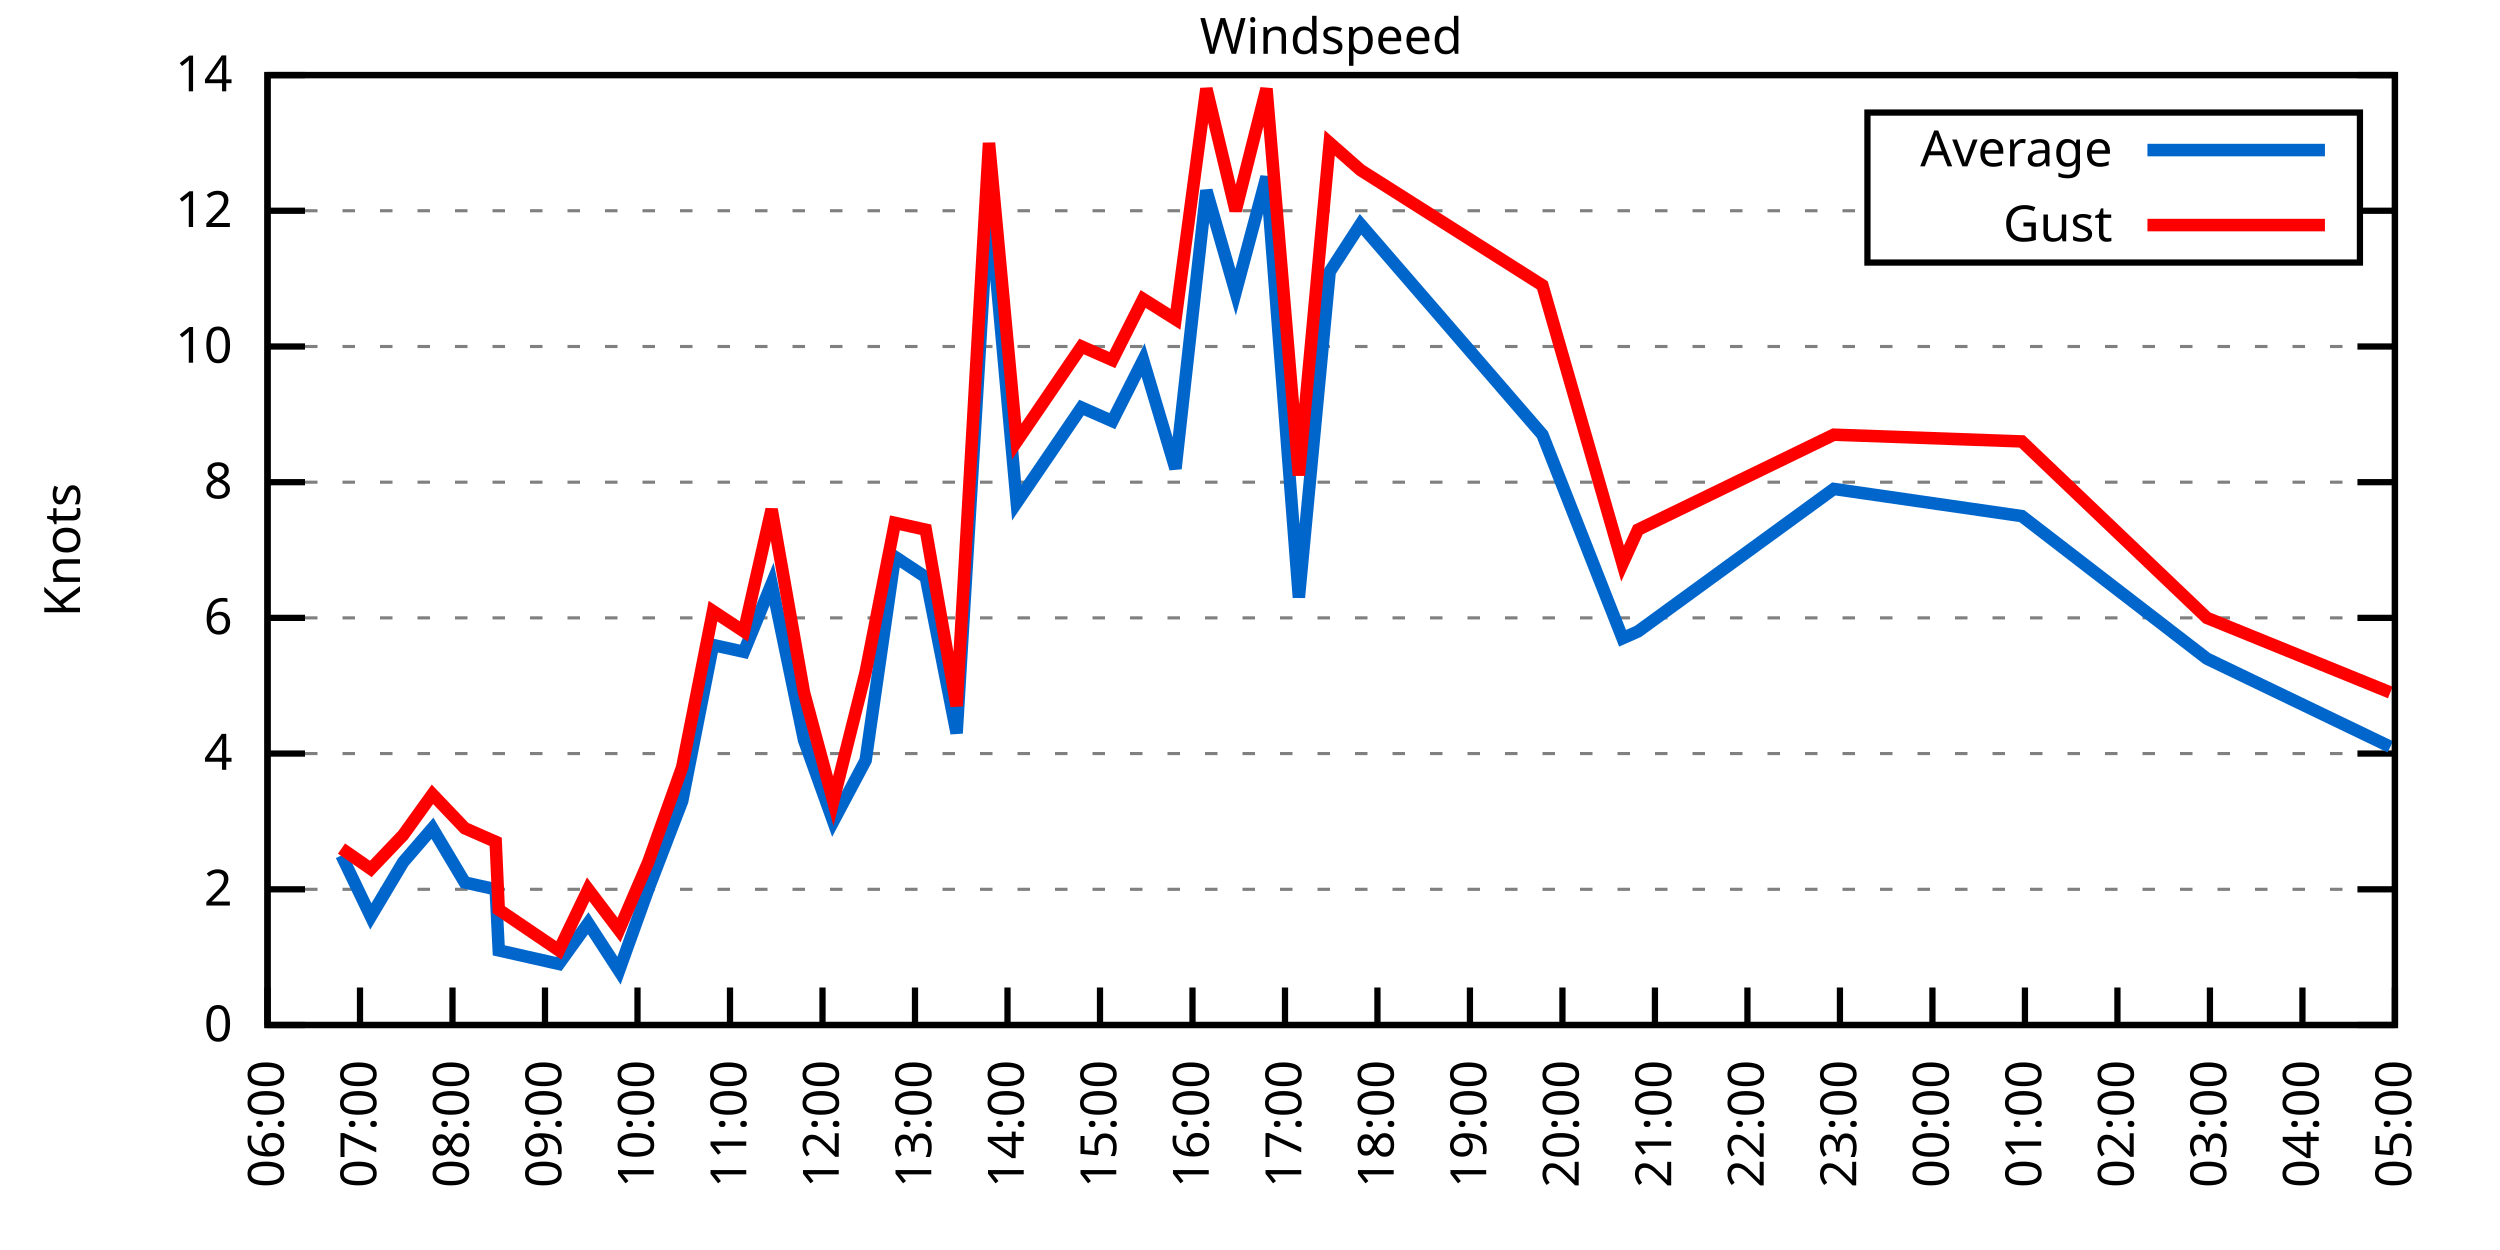
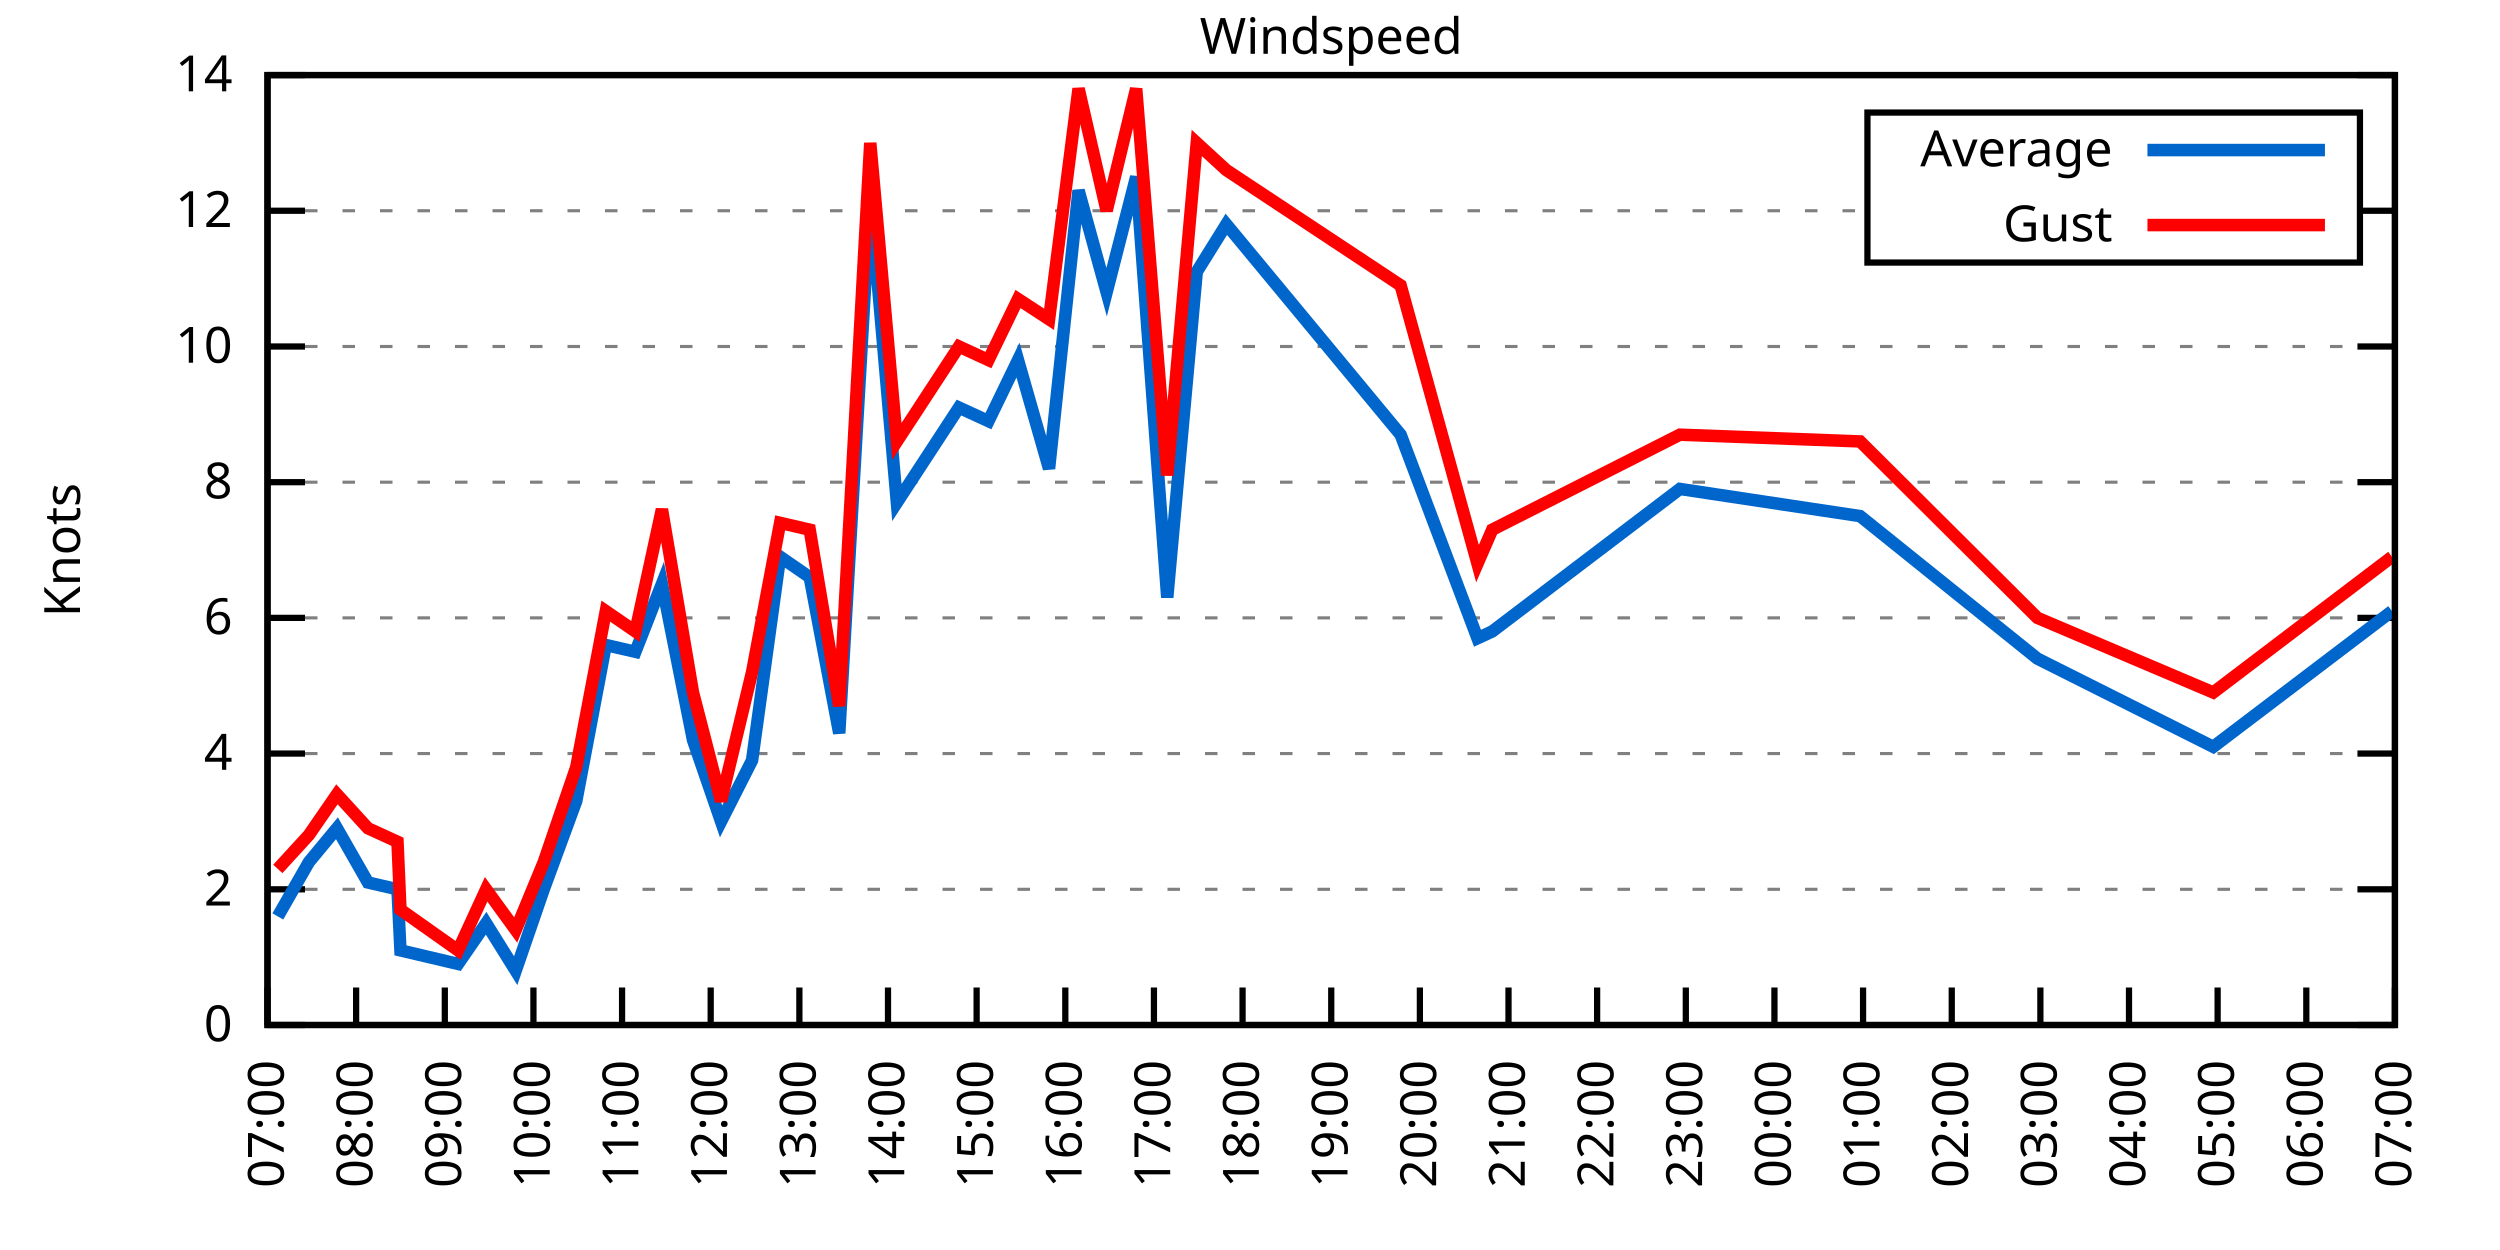
<svg xmlns="http://www.w3.org/2000/svg" xmlns:xlink="http://www.w3.org/1999/xlink" width="400" height="200" viewBox="0 0 400 200">
  <g id="gnuplot_canvas">
    <rect x="0" y="0" width="400" height="200" fill="none" />
    <defs>
      <circle id="gpDot" r="0.5" stroke-width="0.5" stroke="currentColor" />
      <path id="gpPt0" stroke-width="0.333" stroke="currentColor" d="M-1,0 h2 M0,-1 v2" />
      <path id="gpPt1" stroke-width="0.333" stroke="currentColor" d="M-1,-1 L1,1 M1,-1 L-1,1" />
      <path id="gpPt2" stroke-width="0.333" stroke="currentColor" d="M-1,0 L1,0 M0,-1 L0,1 M-1,-1 L1,1 M-1,1 L1,-1" />
      <rect id="gpPt3" stroke-width="0.333" stroke="currentColor" x="-1" y="-1" width="2" height="2" />
      <rect id="gpPt4" stroke-width="0.333" stroke="currentColor" fill="currentColor" x="-1" y="-1" width="2" height="2" />
      <circle id="gpPt5" stroke-width="0.333" stroke="currentColor" cx="0" cy="0" r="1" />
      <use xlink:href="#gpPt5" id="gpPt6" fill="currentColor" stroke="none" />
      <path id="gpPt7" stroke-width="0.333" stroke="currentColor" d="M0,-1.33 L-1.33,0.67 L1.33,0.67 z" />
      <use xlink:href="#gpPt7" id="gpPt8" fill="currentColor" stroke="none" />
      <use xlink:href="#gpPt7" id="gpPt9" stroke="currentColor" transform="rotate(180)" />
      <use xlink:href="#gpPt9" id="gpPt10" fill="currentColor" stroke="none" />
      <use xlink:href="#gpPt3" id="gpPt11" stroke="currentColor" transform="rotate(45)" />
      <use xlink:href="#gpPt11" id="gpPt12" fill="currentColor" stroke="none" />
      <path id="gpPt13" stroke-width="0.333" stroke="currentColor" d="M0,1.330 L1.265,0.411 L0.782,-1.067 L-0.782,-1.076 L-1.265,0.411 z" />
      <use xlink:href="#gpPt13" id="gpPt14" fill="currentColor" stroke="none" />
      <filter id="textbox" filterUnits="objectBoundingBox" x="0" y="0" height="1" width="1">
        <feFlood flood-color="white" flood-opacity="1" result="bgnd" />
        <feComposite in="SourceGraphic" in2="bgnd" operator="atop" />
      </filter>
      <filter id="greybox" filterUnits="objectBoundingBox" x="0" y="0" height="1" width="1">
        <feFlood flood-color="lightgrey" flood-opacity="1" result="grey" />
        <feComposite in="SourceGraphic" in2="grey" operator="atop" />
      </filter>
    </defs>
    <g fill="none" color="white" stroke="currentColor" stroke-width="1.00" stroke-linecap="butt" stroke-linejoin="miter">
</g>
    <g fill="none" color="black" stroke="currentColor" stroke-width="1.00" stroke-linecap="butt" stroke-linejoin="miter">
      <g stroke="none" shape-rendering="crispEdges">
        <polygon fill="rgb(255, 255, 255)" points="42.80,164.00 383.18,164.00 383.18,12.02 42.80,12.02 " />
      </g>
    </g>
    <g fill="none" color="black" stroke="currentColor" stroke-width="1.00" stroke-linecap="butt" stroke-linejoin="miter">
</g>
    <g fill="none" color="black" stroke="black" stroke-width="0.50" stroke-linecap="butt" stroke-linejoin="miter">
</g>
    <g fill="none" color="gray" stroke="currentColor" stroke-width="0.50" stroke-linecap="butt" stroke-linejoin="miter">
      <path stroke="gray" stroke-dasharray="2,4" class="gridline" d="M42.80,164.00 L383.19,164.00  " />
    </g>
    <g fill="none" color="gray" stroke="gray" stroke-width="1.00" stroke-linecap="butt" stroke-linejoin="miter">
</g>
    <g fill="none" color="black" stroke="currentColor" stroke-width="1.00" stroke-linecap="butt" stroke-linejoin="miter">
      <path stroke="black" d="M42.80,164.00 L48.80,164.00 M383.19,164.00 L377.19,164.00  " />
      <g transform="translate(37.20,166.60)" stroke="none" fill="black" font-family="Sans" font-size="8.00" text-anchor="end">
        <text>
          <tspan font-family="Sans"> 0</tspan>
        </text>
      </g>
    </g>
    <g fill="none" color="black" stroke="currentColor" stroke-width="1.00" stroke-linecap="butt" stroke-linejoin="miter">
</g>
    <g fill="none" color="black" stroke="black" stroke-width="0.50" stroke-linecap="butt" stroke-linejoin="miter">
</g>
    <g fill="none" color="gray" stroke="currentColor" stroke-width="0.50" stroke-linecap="butt" stroke-linejoin="miter">
      <path stroke="gray" stroke-dasharray="2,4" class="gridline" d="M42.80,142.29 L383.19,142.29  " />
    </g>
    <g fill="none" color="gray" stroke="gray" stroke-width="1.00" stroke-linecap="butt" stroke-linejoin="miter">
</g>
    <g fill="none" color="black" stroke="currentColor" stroke-width="1.00" stroke-linecap="butt" stroke-linejoin="miter">
      <path stroke="black" d="M42.80,142.29 L48.80,142.29 M383.19,142.29 L377.19,142.29  " />
      <g transform="translate(37.20,144.89)" stroke="none" fill="black" font-family="Sans" font-size="8.00" text-anchor="end">
        <text>
          <tspan font-family="Sans"> 2</tspan>
        </text>
      </g>
    </g>
    <g fill="none" color="black" stroke="currentColor" stroke-width="1.00" stroke-linecap="butt" stroke-linejoin="miter">
</g>
    <g fill="none" color="black" stroke="black" stroke-width="0.50" stroke-linecap="butt" stroke-linejoin="miter">
</g>
    <g fill="none" color="gray" stroke="currentColor" stroke-width="0.50" stroke-linecap="butt" stroke-linejoin="miter">
      <path stroke="gray" stroke-dasharray="2,4" class="gridline" d="M42.80,120.57 L383.19,120.57  " />
    </g>
    <g fill="none" color="gray" stroke="gray" stroke-width="1.00" stroke-linecap="butt" stroke-linejoin="miter">
</g>
    <g fill="none" color="black" stroke="currentColor" stroke-width="1.00" stroke-linecap="butt" stroke-linejoin="miter">
      <path stroke="black" d="M42.80,120.57 L48.80,120.57 M383.19,120.57 L377.19,120.57  " />
      <g transform="translate(37.20,123.17)" stroke="none" fill="black" font-family="Sans" font-size="8.00" text-anchor="end">
        <text>
          <tspan font-family="Sans"> 4</tspan>
        </text>
      </g>
    </g>
    <g fill="none" color="black" stroke="currentColor" stroke-width="1.00" stroke-linecap="butt" stroke-linejoin="miter">
</g>
    <g fill="none" color="black" stroke="black" stroke-width="0.50" stroke-linecap="butt" stroke-linejoin="miter">
</g>
    <g fill="none" color="gray" stroke="currentColor" stroke-width="0.50" stroke-linecap="butt" stroke-linejoin="miter">
      <path stroke="gray" stroke-dasharray="2,4" class="gridline" d="M42.80,98.86 L383.19,98.86  " />
    </g>
    <g fill="none" color="gray" stroke="gray" stroke-width="1.00" stroke-linecap="butt" stroke-linejoin="miter">
</g>
    <g fill="none" color="black" stroke="currentColor" stroke-width="1.00" stroke-linecap="butt" stroke-linejoin="miter">
      <path stroke="black" d="M42.80,98.86 L48.80,98.86 M383.19,98.86 L377.19,98.86  " />
      <g transform="translate(37.20,101.46)" stroke="none" fill="black" font-family="Sans" font-size="8.00" text-anchor="end">
        <text>
          <tspan font-family="Sans"> 6</tspan>
        </text>
      </g>
    </g>
    <g fill="none" color="black" stroke="currentColor" stroke-width="1.00" stroke-linecap="butt" stroke-linejoin="miter">
</g>
    <g fill="none" color="black" stroke="black" stroke-width="0.50" stroke-linecap="butt" stroke-linejoin="miter">
</g>
    <g fill="none" color="gray" stroke="currentColor" stroke-width="0.50" stroke-linecap="butt" stroke-linejoin="miter">
      <path stroke="gray" stroke-dasharray="2,4" class="gridline" d="M42.80,77.15 L383.19,77.15  " />
    </g>
    <g fill="none" color="gray" stroke="gray" stroke-width="1.00" stroke-linecap="butt" stroke-linejoin="miter">
</g>
    <g fill="none" color="black" stroke="currentColor" stroke-width="1.00" stroke-linecap="butt" stroke-linejoin="miter">
      <path stroke="black" d="M42.80,77.15 L48.80,77.15 M383.19,77.15 L377.19,77.15  " />
      <g transform="translate(37.20,79.75)" stroke="none" fill="black" font-family="Sans" font-size="8.00" text-anchor="end">
        <text>
          <tspan font-family="Sans"> 8</tspan>
        </text>
      </g>
    </g>
    <g fill="none" color="black" stroke="currentColor" stroke-width="1.00" stroke-linecap="butt" stroke-linejoin="miter">
</g>
    <g fill="none" color="black" stroke="black" stroke-width="0.50" stroke-linecap="butt" stroke-linejoin="miter">
</g>
    <g fill="none" color="gray" stroke="currentColor" stroke-width="0.50" stroke-linecap="butt" stroke-linejoin="miter">
      <path stroke="gray" stroke-dasharray="2,4" class="gridline" d="M42.80,55.44 L383.19,55.44  " />
    </g>
    <g fill="none" color="gray" stroke="gray" stroke-width="1.00" stroke-linecap="butt" stroke-linejoin="miter">
</g>
    <g fill="none" color="black" stroke="currentColor" stroke-width="1.00" stroke-linecap="butt" stroke-linejoin="miter">
      <path stroke="black" d="M42.80,55.44 L48.80,55.44 M383.19,55.44 L377.19,55.44  " />
      <g transform="translate(37.20,58.04)" stroke="none" fill="black" font-family="Sans" font-size="8.00" text-anchor="end">
        <text>
          <tspan font-family="Sans"> 10</tspan>
        </text>
      </g>
    </g>
    <g fill="none" color="black" stroke="currentColor" stroke-width="1.00" stroke-linecap="butt" stroke-linejoin="miter">
</g>
    <g fill="none" color="black" stroke="black" stroke-width="0.50" stroke-linecap="butt" stroke-linejoin="miter">
</g>
    <g fill="none" color="gray" stroke="currentColor" stroke-width="0.50" stroke-linecap="butt" stroke-linejoin="miter">
      <path stroke="gray" stroke-dasharray="2,4" class="gridline" d="M42.80,33.72 L298.79,33.72 M377.59,33.72 L383.19,33.72  " />
    </g>
    <g fill="none" color="gray" stroke="gray" stroke-width="1.00" stroke-linecap="butt" stroke-linejoin="miter">
</g>
    <g fill="none" color="black" stroke="currentColor" stroke-width="1.00" stroke-linecap="butt" stroke-linejoin="miter">
      <path stroke="black" d="M42.80,33.72 L48.80,33.72 M383.19,33.72 L377.19,33.72  " />
      <g transform="translate(37.20,36.32)" stroke="none" fill="black" font-family="Sans" font-size="8.00" text-anchor="end">
        <text>
          <tspan font-family="Sans"> 12</tspan>
        </text>
      </g>
    </g>
    <g fill="none" color="black" stroke="currentColor" stroke-width="1.00" stroke-linecap="butt" stroke-linejoin="miter">
</g>
    <g fill="none" color="black" stroke="black" stroke-width="0.50" stroke-linecap="butt" stroke-linejoin="miter">
</g>
    <g fill="none" color="gray" stroke="currentColor" stroke-width="0.50" stroke-linecap="butt" stroke-linejoin="miter">
      <path stroke="gray" stroke-dasharray="2,4" class="gridline" d="M42.80,12.01 L383.19,12.01  " />
    </g>
    <g fill="none" color="gray" stroke="gray" stroke-width="1.00" stroke-linecap="butt" stroke-linejoin="miter">
</g>
    <g fill="none" color="black" stroke="currentColor" stroke-width="1.00" stroke-linecap="butt" stroke-linejoin="miter">
      <path stroke="black" d="M42.80,12.01 L48.80,12.01 M383.19,12.01 L377.19,12.01  " />
      <g transform="translate(37.20,14.61)" stroke="none" fill="black" font-family="Sans" font-size="8.00" text-anchor="end">
        <text>
          <tspan font-family="Sans"> 14</tspan>
        </text>
      </g>
    </g>
    <g fill="none" color="black" stroke="currentColor" stroke-width="1.00" stroke-linecap="butt" stroke-linejoin="miter">
      <path stroke="black" d="M42.80,164.00 L42.80,158.00  " />
      <g transform="translate(45.40,169.60) rotate(270.00)" stroke="none" fill="black" font-family="Sans" font-size="8.00" text-anchor="end">
        <text>
+           <tspan font-family="Sans">07:00</tspan>
+         </text>
+       </g>
+     </g>
+     <g fill="none" color="black" stroke="currentColor" stroke-width="1.00" stroke-linecap="butt" stroke-linejoin="miter">
+       <path stroke="black" d="M56.98,164.00 L56.98,158.00  " />
+       <g transform="translate(59.58,169.60) rotate(270.00)" stroke="none" fill="black" font-family="Sans" font-size="8.00" text-anchor="end">
+         <text>
+           <tspan font-family="Sans">08:00</tspan>
+         </text>
+       </g>
+     </g>
+     <g fill="none" color="black" stroke="currentColor" stroke-width="1.00" stroke-linecap="butt" stroke-linejoin="miter">
+       <path stroke="black" d="M71.17,164.00 L71.17,158.00  " />
+       <g transform="translate(73.77,169.60) rotate(270.00)" stroke="none" fill="black" font-family="Sans" font-size="8.00" text-anchor="end">
+         <text>
+           <tspan font-family="Sans">09:00</tspan>
+         </text>
+       </g>
+     </g>
+     <g fill="none" color="black" stroke="currentColor" stroke-width="1.00" stroke-linecap="butt" stroke-linejoin="miter">
+       <path stroke="black" d="M85.35,164.00 L85.35,158.00  " />
+       <g transform="translate(87.95,169.60) rotate(270.00)" stroke="none" fill="black" font-family="Sans" font-size="8.00" text-anchor="end">
+         <text>
+           <tspan font-family="Sans">10:00</tspan>
+         </text>
+       </g>
+     </g>
+     <g fill="none" color="black" stroke="currentColor" stroke-width="1.00" stroke-linecap="butt" stroke-linejoin="miter">
+       <path stroke="black" d="M99.53,164.00 L99.53,158.00  " />
+       <g transform="translate(102.13,169.60) rotate(270.00)" stroke="none" fill="black" font-family="Sans" font-size="8.00" text-anchor="end">
+         <text>
+           <tspan font-family="Sans">11:00</tspan>
+         </text>
+       </g>
+     </g>
+     <g fill="none" color="black" stroke="currentColor" stroke-width="1.00" stroke-linecap="butt" stroke-linejoin="miter">
+       <path stroke="black" d="M113.71,164.00 L113.71,158.00  " />
+       <g transform="translate(116.31,169.60) rotate(270.00)" stroke="none" fill="black" font-family="Sans" font-size="8.00" text-anchor="end">
+         <text>
+           <tspan font-family="Sans">12:00</tspan>
+         </text>
+       </g>
+     </g>
+     <g fill="none" color="black" stroke="currentColor" stroke-width="1.00" stroke-linecap="butt" stroke-linejoin="miter">
+       <path stroke="black" d="M127.90,164.00 L127.90,158.00  " />
+       <g transform="translate(130.50,169.60) rotate(270.00)" stroke="none" fill="black" font-family="Sans" font-size="8.00" text-anchor="end">
+         <text>
+           <tspan font-family="Sans">13:00</tspan>
+         </text>
+       </g>
+     </g>
+     <g fill="none" color="black" stroke="currentColor" stroke-width="1.00" stroke-linecap="butt" stroke-linejoin="miter">
+       <path stroke="black" d="M142.08,164.00 L142.08,158.00  " />
+       <g transform="translate(144.68,169.60) rotate(270.00)" stroke="none" fill="black" font-family="Sans" font-size="8.00" text-anchor="end">
+         <text>
+           <tspan font-family="Sans">14:00</tspan>
+         </text>
+       </g>
+     </g>
+     <g fill="none" color="black" stroke="currentColor" stroke-width="1.00" stroke-linecap="butt" stroke-linejoin="miter">
+       <path stroke="black" d="M156.26,164.00 L156.26,158.00  " />
+       <g transform="translate(158.86,169.60) rotate(270.00)" stroke="none" fill="black" font-family="Sans" font-size="8.00" text-anchor="end">
+         <text>
+           <tspan font-family="Sans">15:00</tspan>
+         </text>
+       </g>
+     </g>
+     <g fill="none" color="black" stroke="currentColor" stroke-width="1.00" stroke-linecap="butt" stroke-linejoin="miter">
+       <path stroke="black" d="M170.45,164.00 L170.45,158.00  " />
+       <g transform="translate(173.05,169.60) rotate(270.00)" stroke="none" fill="black" font-family="Sans" font-size="8.00" text-anchor="end">
+         <text>
+           <tspan font-family="Sans">16:00</tspan>
+         </text>
+       </g>
+     </g>
+     <g fill="none" color="black" stroke="currentColor" stroke-width="1.00" stroke-linecap="butt" stroke-linejoin="miter">
+       <path stroke="black" d="M184.63,164.00 L184.63,158.00  " />
+       <g transform="translate(187.23,169.60) rotate(270.00)" stroke="none" fill="black" font-family="Sans" font-size="8.00" text-anchor="end">
+         <text>
+           <tspan font-family="Sans">17:00</tspan>
+         </text>
+       </g>
+     </g>
+     <g fill="none" color="black" stroke="currentColor" stroke-width="1.00" stroke-linecap="butt" stroke-linejoin="miter">
+       <path stroke="black" d="M198.81,164.00 L198.81,158.00  " />
+       <g transform="translate(201.41,169.60) rotate(270.00)" stroke="none" fill="black" font-family="Sans" font-size="8.00" text-anchor="end">
+         <text>
+           <tspan font-family="Sans">18:00</tspan>
+         </text>
+       </g>
+     </g>
+     <g fill="none" color="black" stroke="currentColor" stroke-width="1.00" stroke-linecap="butt" stroke-linejoin="miter">
+       <path stroke="black" d="M213.00,164.00 L213.00,158.00  " />
+       <g transform="translate(215.60,169.60) rotate(270.00)" stroke="none" fill="black" font-family="Sans" font-size="8.00" text-anchor="end">
+         <text>
+           <tspan font-family="Sans">19:00</tspan>
+         </text>
+       </g>
+     </g>
+     <g fill="none" color="black" stroke="currentColor" stroke-width="1.00" stroke-linecap="butt" stroke-linejoin="miter">
+       <path stroke="black" d="M227.18,164.00 L227.18,158.00  " />
+       <g transform="translate(229.78,169.60) rotate(270.00)" stroke="none" fill="black" font-family="Sans" font-size="8.00" text-anchor="end">
+         <text>
+           <tspan font-family="Sans">20:00</tspan>
+         </text>
+       </g>
+     </g>
+     <g fill="none" color="black" stroke="currentColor" stroke-width="1.00" stroke-linecap="butt" stroke-linejoin="miter">
+       <path stroke="black" d="M241.36,164.00 L241.36,158.00  " />
+       <g transform="translate(243.96,169.60) rotate(270.00)" stroke="none" fill="black" font-family="Sans" font-size="8.00" text-anchor="end">
+         <text>
+           <tspan font-family="Sans">21:00</tspan>
+         </text>
+       </g>
+     </g>
+     <g fill="none" color="black" stroke="currentColor" stroke-width="1.00" stroke-linecap="butt" stroke-linejoin="miter">
+       <path stroke="black" d="M255.54,164.00 L255.54,158.00  " />
+       <g transform="translate(258.14,169.60) rotate(270.00)" stroke="none" fill="black" font-family="Sans" font-size="8.00" text-anchor="end">
+         <text>
+           <tspan font-family="Sans">22:00</tspan>
+         </text>
+       </g>
+     </g>
+     <g fill="none" color="black" stroke="currentColor" stroke-width="1.00" stroke-linecap="butt" stroke-linejoin="miter">
+       <path stroke="black" d="M269.73,164.00 L269.73,158.00  " />
+       <g transform="translate(272.33,169.60) rotate(270.00)" stroke="none" fill="black" font-family="Sans" font-size="8.00" text-anchor="end">
+         <text>
+           <tspan font-family="Sans">23:00</tspan>
+         </text>
+       </g>
+     </g>
+     <g fill="none" color="black" stroke="currentColor" stroke-width="1.00" stroke-linecap="butt" stroke-linejoin="miter">
+       <path stroke="black" d="M283.91,164.00 L283.91,158.00  " />
+       <g transform="translate(286.51,169.60) rotate(270.00)" stroke="none" fill="black" font-family="Sans" font-size="8.00" text-anchor="end">
+         <text>
+           <tspan font-family="Sans">00:00</tspan>
+         </text>
+       </g>
+     </g>
+     <g fill="none" color="black" stroke="currentColor" stroke-width="1.00" stroke-linecap="butt" stroke-linejoin="miter">
+       <path stroke="black" d="M298.09,164.00 L298.09,158.00  " />
+       <g transform="translate(300.69,169.60) rotate(270.00)" stroke="none" fill="black" font-family="Sans" font-size="8.00" text-anchor="end">
+         <text>
+           <tspan font-family="Sans">01:00</tspan>
+         </text>
+       </g>
+     </g>
+     <g fill="none" color="black" stroke="currentColor" stroke-width="1.00" stroke-linecap="butt" stroke-linejoin="miter">
+       <path stroke="black" d="M312.28,164.00 L312.28,158.00  " />
+       <g transform="translate(314.88,169.60) rotate(270.00)" stroke="none" fill="black" font-family="Sans" font-size="8.00" text-anchor="end">
+         <text>
+           <tspan font-family="Sans">02:00</tspan>
+         </text>
+       </g>
+     </g>
+     <g fill="none" color="black" stroke="currentColor" stroke-width="1.00" stroke-linecap="butt" stroke-linejoin="miter">
+       <path stroke="black" d="M326.46,164.00 L326.46,158.00  " />
+       <g transform="translate(329.06,169.60) rotate(270.00)" stroke="none" fill="black" font-family="Sans" font-size="8.00" text-anchor="end">
+         <text>
+           <tspan font-family="Sans">03:00</tspan>
+         </text>
+       </g>
+     </g>
+     <g fill="none" color="black" stroke="currentColor" stroke-width="1.00" stroke-linecap="butt" stroke-linejoin="miter">
+       <path stroke="black" d="M340.64,164.00 L340.64,158.00  " />
+       <g transform="translate(343.24,169.60) rotate(270.00)" stroke="none" fill="black" font-family="Sans" font-size="8.00" text-anchor="end">
+         <text>
+           <tspan font-family="Sans">04:00</tspan>
+         </text>
+       </g>
+     </g>
+     <g fill="none" color="black" stroke="currentColor" stroke-width="1.00" stroke-linecap="butt" stroke-linejoin="miter">
+       <path stroke="black" d="M354.82,164.00 L354.82,158.00  " />
+       <g transform="translate(357.42,169.60) rotate(270.00)" stroke="none" fill="black" font-family="Sans" font-size="8.00" text-anchor="end">
+         <text>
+           <tspan font-family="Sans">05:00</tspan>
+         </text>
+       </g>
+     </g>
+     <g fill="none" color="black" stroke="currentColor" stroke-width="1.00" stroke-linecap="butt" stroke-linejoin="miter">
+       <path stroke="black" d="M369.01,164.00 L369.01,158.00  " />
+       <g transform="translate(371.61,169.60) rotate(270.00)" stroke="none" fill="black" font-family="Sans" font-size="8.00" text-anchor="end">
+         <text>
          <tspan font-family="Sans">06:00</tspan>
-         </text>
-       </g>
-     </g>
-     <g fill="none" color="black" stroke="currentColor" stroke-width="1.00" stroke-linecap="butt" stroke-linejoin="miter">
-       <path stroke="black" d="M57.60,164.00 L57.60,158.00  " />
-       <g transform="translate(60.20,169.60) rotate(270.00)" stroke="none" fill="black" font-family="Sans" font-size="8.00" text-anchor="end">
-         <text>
-           <tspan font-family="Sans">07:00</tspan>
-         </text>
-       </g>
-     </g>
-     <g fill="none" color="black" stroke="currentColor" stroke-width="1.00" stroke-linecap="butt" stroke-linejoin="miter">
-       <path stroke="black" d="M72.40,164.00 L72.40,158.00  " />
-       <g transform="translate(75.00,169.60) rotate(270.00)" stroke="none" fill="black" font-family="Sans" font-size="8.00" text-anchor="end">
-         <text>
-           <tspan font-family="Sans">08:00</tspan>
-         </text>
-       </g>
-     </g>
-     <g fill="none" color="black" stroke="currentColor" stroke-width="1.00" stroke-linecap="butt" stroke-linejoin="miter">
-       <path stroke="black" d="M87.20,164.00 L87.20,158.00  " />
-       <g transform="translate(89.80,169.60) rotate(270.00)" stroke="none" fill="black" font-family="Sans" font-size="8.00" text-anchor="end">
-         <text>
-           <tspan font-family="Sans">09:00</tspan>
-         </text>
-       </g>
-     </g>
-     <g fill="none" color="black" stroke="currentColor" stroke-width="1.00" stroke-linecap="butt" stroke-linejoin="miter">
-       <path stroke="black" d="M102.00,164.00 L102.00,158.00  " />
-       <g transform="translate(104.60,169.60) rotate(270.00)" stroke="none" fill="black" font-family="Sans" font-size="8.00" text-anchor="end">
-         <text>
-           <tspan font-family="Sans">10:00</tspan>
-         </text>
-       </g>
-     </g>
-     <g fill="none" color="black" stroke="currentColor" stroke-width="1.00" stroke-linecap="butt" stroke-linejoin="miter">
-       <path stroke="black" d="M116.80,164.00 L116.80,158.00  " />
-       <g transform="translate(119.40,169.60) rotate(270.00)" stroke="none" fill="black" font-family="Sans" font-size="8.00" text-anchor="end">
-         <text>
-           <tspan font-family="Sans">11:00</tspan>
-         </text>
-       </g>
-     </g>
-     <g fill="none" color="black" stroke="currentColor" stroke-width="1.00" stroke-linecap="butt" stroke-linejoin="miter">
-       <path stroke="black" d="M131.60,164.00 L131.60,158.00  " />
-       <g transform="translate(134.20,169.60) rotate(270.00)" stroke="none" fill="black" font-family="Sans" font-size="8.00" text-anchor="end">
-         <text>
-           <tspan font-family="Sans">12:00</tspan>
-         </text>
-       </g>
-     </g>
-     <g fill="none" color="black" stroke="currentColor" stroke-width="1.00" stroke-linecap="butt" stroke-linejoin="miter">
-       <path stroke="black" d="M146.40,164.00 L146.40,158.00  " />
-       <g transform="translate(149.00,169.60) rotate(270.00)" stroke="none" fill="black" font-family="Sans" font-size="8.00" text-anchor="end">
-         <text>
-           <tspan font-family="Sans">13:00</tspan>
-         </text>
-       </g>
-     </g>
-     <g fill="none" color="black" stroke="currentColor" stroke-width="1.00" stroke-linecap="butt" stroke-linejoin="miter">
-       <path stroke="black" d="M161.20,164.00 L161.20,158.00  " />
-       <g transform="translate(163.80,169.60) rotate(270.00)" stroke="none" fill="black" font-family="Sans" font-size="8.00" text-anchor="end">
-         <text>
-           <tspan font-family="Sans">14:00</tspan>
-         </text>
-       </g>
-     </g>
-     <g fill="none" color="black" stroke="currentColor" stroke-width="1.00" stroke-linecap="butt" stroke-linejoin="miter">
-       <path stroke="black" d="M176.00,164.00 L176.00,158.00  " />
-       <g transform="translate(178.60,169.60) rotate(270.00)" stroke="none" fill="black" font-family="Sans" font-size="8.00" text-anchor="end">
-         <text>
-           <tspan font-family="Sans">15:00</tspan>
-         </text>
-       </g>
-     </g>
-     <g fill="none" color="black" stroke="currentColor" stroke-width="1.00" stroke-linecap="butt" stroke-linejoin="miter">
-       <path stroke="black" d="M190.80,164.00 L190.80,158.00  " />
-       <g transform="translate(193.40,169.60) rotate(270.00)" stroke="none" fill="black" font-family="Sans" font-size="8.00" text-anchor="end">
-         <text>
-           <tspan font-family="Sans">16:00</tspan>
-         </text>
-       </g>
-     </g>
-     <g fill="none" color="black" stroke="currentColor" stroke-width="1.00" stroke-linecap="butt" stroke-linejoin="miter">
-       <path stroke="black" d="M205.60,164.00 L205.60,158.00  " />
-       <g transform="translate(208.20,169.60) rotate(270.00)" stroke="none" fill="black" font-family="Sans" font-size="8.00" text-anchor="end">
-         <text>
-           <tspan font-family="Sans">17:00</tspan>
-         </text>
-       </g>
-     </g>
-     <g fill="none" color="black" stroke="currentColor" stroke-width="1.00" stroke-linecap="butt" stroke-linejoin="miter">
-       <path stroke="black" d="M220.39,164.00 L220.39,158.00  " />
-       <g transform="translate(222.99,169.60) rotate(270.00)" stroke="none" fill="black" font-family="Sans" font-size="8.00" text-anchor="end">
-         <text>
-           <tspan font-family="Sans">18:00</tspan>
-         </text>
-       </g>
-     </g>
-     <g fill="none" color="black" stroke="currentColor" stroke-width="1.00" stroke-linecap="butt" stroke-linejoin="miter">
-       <path stroke="black" d="M235.19,164.00 L235.19,158.00  " />
-       <g transform="translate(237.79,169.60) rotate(270.00)" stroke="none" fill="black" font-family="Sans" font-size="8.00" text-anchor="end">
-         <text>
-           <tspan font-family="Sans">19:00</tspan>
-         </text>
-       </g>
-     </g>
-     <g fill="none" color="black" stroke="currentColor" stroke-width="1.00" stroke-linecap="butt" stroke-linejoin="miter">
-       <path stroke="black" d="M249.99,164.00 L249.99,158.00  " />
-       <g transform="translate(252.59,169.60) rotate(270.00)" stroke="none" fill="black" font-family="Sans" font-size="8.00" text-anchor="end">
-         <text>
-           <tspan font-family="Sans">20:00</tspan>
-         </text>
-       </g>
-     </g>
-     <g fill="none" color="black" stroke="currentColor" stroke-width="1.00" stroke-linecap="butt" stroke-linejoin="miter">
-       <path stroke="black" d="M264.79,164.00 L264.79,158.00  " />
-       <g transform="translate(267.39,169.60) rotate(270.00)" stroke="none" fill="black" font-family="Sans" font-size="8.00" text-anchor="end">
-         <text>
-           <tspan font-family="Sans">21:00</tspan>
-         </text>
-       </g>
-     </g>
-     <g fill="none" color="black" stroke="currentColor" stroke-width="1.00" stroke-linecap="butt" stroke-linejoin="miter">
-       <path stroke="black" d="M279.59,164.00 L279.59,158.00  " />
-       <g transform="translate(282.19,169.60) rotate(270.00)" stroke="none" fill="black" font-family="Sans" font-size="8.00" text-anchor="end">
-         <text>
-           <tspan font-family="Sans">22:00</tspan>
-         </text>
-       </g>
-     </g>
-     <g fill="none" color="black" stroke="currentColor" stroke-width="1.00" stroke-linecap="butt" stroke-linejoin="miter">
-       <path stroke="black" d="M294.39,164.00 L294.39,158.00  " />
-       <g transform="translate(296.99,169.60) rotate(270.00)" stroke="none" fill="black" font-family="Sans" font-size="8.00" text-anchor="end">
-         <text>
-           <tspan font-family="Sans">23:00</tspan>
-         </text>
-       </g>
-     </g>
-     <g fill="none" color="black" stroke="currentColor" stroke-width="1.00" stroke-linecap="butt" stroke-linejoin="miter">
-       <path stroke="black" d="M309.19,164.00 L309.19,158.00  " />
-       <g transform="translate(311.79,169.60) rotate(270.00)" stroke="none" fill="black" font-family="Sans" font-size="8.00" text-anchor="end">
-         <text>
-           <tspan font-family="Sans">00:00</tspan>
-         </text>
-       </g>
-     </g>
-     <g fill="none" color="black" stroke="currentColor" stroke-width="1.00" stroke-linecap="butt" stroke-linejoin="miter">
-       <path stroke="black" d="M323.99,164.00 L323.99,158.00  " />
-       <g transform="translate(326.59,169.60) rotate(270.00)" stroke="none" fill="black" font-family="Sans" font-size="8.00" text-anchor="end">
-         <text>
-           <tspan font-family="Sans">01:00</tspan>
-         </text>
-       </g>
-     </g>
-     <g fill="none" color="black" stroke="currentColor" stroke-width="1.00" stroke-linecap="butt" stroke-linejoin="miter">
-       <path stroke="black" d="M338.79,164.00 L338.79,158.00  " />
-       <g transform="translate(341.39,169.60) rotate(270.00)" stroke="none" fill="black" font-family="Sans" font-size="8.00" text-anchor="end">
-         <text>
-           <tspan font-family="Sans">02:00</tspan>
-         </text>
-       </g>
-     </g>
-     <g fill="none" color="black" stroke="currentColor" stroke-width="1.00" stroke-linecap="butt" stroke-linejoin="miter">
-       <path stroke="black" d="M353.59,164.00 L353.59,158.00  " />
-       <g transform="translate(356.19,169.60) rotate(270.00)" stroke="none" fill="black" font-family="Sans" font-size="8.00" text-anchor="end">
-         <text>
-           <tspan font-family="Sans">03:00</tspan>
-         </text>
-       </g>
-     </g>
-     <g fill="none" color="black" stroke="currentColor" stroke-width="1.00" stroke-linecap="butt" stroke-linejoin="miter">
-       <path stroke="black" d="M368.39,164.00 L368.39,158.00  " />
-       <g transform="translate(370.99,169.60) rotate(270.00)" stroke="none" fill="black" font-family="Sans" font-size="8.00" text-anchor="end">
-         <text>
-           <tspan font-family="Sans">04:00</tspan>
        </text>
      </g>
    </g>
    <g fill="none" color="black" stroke="currentColor" stroke-width="1.00" stroke-linecap="butt" stroke-linejoin="miter">
      <path stroke="black" d="M383.19,164.00 L383.19,158.00  " />
      <g transform="translate(385.79,169.60) rotate(270.00)" stroke="none" fill="black" font-family="Sans" font-size="8.00" text-anchor="end">
        <text>
-           <tspan font-family="Sans">05:00</tspan>
+           <tspan font-family="Sans">07:00</tspan>
        </text>
      </g>
    </g>
    <g fill="none" color="black" stroke="currentColor" stroke-width="1.00" stroke-linecap="butt" stroke-linejoin="miter">
</g>
    <g fill="none" color="black" stroke="currentColor" stroke-width="1.00" stroke-linecap="butt" stroke-linejoin="miter">
      <path stroke="black" d="M42.80,12.01 L42.80,164.00 L383.19,164.00 L383.19,12.01 L42.80,12.01 Z  " />
    </g>
    <g fill="none" color="black" stroke="currentColor" stroke-width="1.00" stroke-linecap="butt" stroke-linejoin="miter">
</g>
    <g fill="none" color="black" stroke="currentColor" stroke-width="1.00" stroke-linecap="butt" stroke-linejoin="miter">
      <path stroke="black" d="M298.79,42.01 L298.79,18.01 L377.59,18.01 L377.59,42.01 L298.79,42.01 Z  " />
    </g>
    <g id="Windspeed_plot_1">
      <g fill="none" color="white" stroke="black" stroke-width="2.00" stroke-linecap="butt" stroke-linejoin="miter">
</g>
      <g fill="none" color="black" stroke="currentColor" stroke-width="2.00" stroke-linecap="butt" stroke-linejoin="miter">
        <g transform="translate(337.99,26.61)" stroke="none" fill="black" font-family="Sans" font-size="8.00" text-anchor="end">
          <text>
            <tspan font-family="Sans">Average</tspan>
          </text>
        </g>
      </g>
      <g fill="none" color="black" stroke="currentColor" stroke-width="2.00" stroke-linecap="butt" stroke-linejoin="miter">
-         <path stroke="rgb(  0, 102, 204)" d="M343.59,24.01 L371.99,24.01 M54.64,136.86 L59.33,146.63 L64.51,137.94 L69.19,132.52 L74.37,141.20 L79.31,142.29   L79.80,152.06 L89.42,154.23 L94.11,147.72 L99.04,155.31 L103.72,142.29 L109.15,128.17 L114.08,103.20 L119.02,104.29   L123.46,93.43 L128.64,118.40 L133.32,131.43 L138.50,121.66 L143.19,89.09 L148.12,92.35 L153.06,117.32 L158.24,31.55   L162.68,80.41 L173.04,65.21 L177.97,67.38 L182.90,57.61 L188.08,74.98 L193.02,30.47 L197.70,46.75 L202.64,28.29   L207.82,95.60 L212.75,43.49 L217.68,35.89 L246.79,69.55 L259.61,102.12 L262.08,101.03 L293.41,78.23 L323.50,82.58   L353.10,105.38 L382.45,119.49  " />
+         <path stroke="rgb(  0, 102, 204)" d="M343.59,24.01 L371.99,24.01 M44.45,146.63 L49.42,137.94 L53.91,132.52 L58.87,141.20 L63.60,142.29 L64.07,152.06   L73.29,154.23 L77.78,147.72 L82.51,155.31 L87.00,142.29 L92.20,128.17 L96.93,103.20 L101.66,104.29 L105.91,93.43   L110.88,118.40 L115.37,131.43 L120.33,121.66 L124.82,89.09 L129.55,92.35 L134.28,117.32 L139.24,31.55 L143.50,80.41   L153.43,65.21 L158.15,67.38 L162.88,57.61 L167.85,74.98 L172.57,30.47 L177.06,46.75 L181.79,28.29 L186.76,95.60   L191.48,43.49 L196.21,35.89 L224.10,69.55 L236.40,102.12 L238.76,101.03 L268.78,78.23 L297.62,82.58 L325.99,105.38   L354.12,119.49 L382.72,97.78  " />
      </g>
    </g>
    <g id="Windspeed_plot_2">
      <g fill="none" color="black" stroke="currentColor" stroke-width="2.00" stroke-linecap="butt" stroke-linejoin="miter">
        <g transform="translate(337.99,38.61)" stroke="none" fill="black" font-family="Sans" font-size="8.00" text-anchor="end">
          <text>
            <tspan font-family="Sans">Gust</tspan>
          </text>
        </g>
      </g>
      <g fill="none" color="black" stroke="currentColor" stroke-width="2.00" stroke-linecap="butt" stroke-linejoin="miter">
-         <path stroke="rgb(255,   0,   0)" d="M343.59,36.01 L371.99,36.01 M54.64,135.77 L59.33,139.03 L64.51,133.60 L69.19,127.09 L74.37,132.52 L79.31,134.69   L79.80,145.54 L89.42,152.06 L94.11,142.29 L99.04,148.80 L103.72,137.94 L109.15,122.75 L114.08,97.78 L119.02,101.03   L123.46,81.49 L128.64,110.80 L133.32,128.17 L138.50,107.55 L143.19,83.66 L148.12,84.75 L153.06,112.97 L158.24,22.87   L162.68,70.63 L173.04,55.44 L177.97,57.61 L182.90,47.84 L188.08,51.09 L193.02,14.18 L197.70,33.72 L202.64,14.18   L207.82,76.06 L212.75,22.87 L217.68,27.21 L246.79,45.66 L259.61,90.18 L262.08,84.75 L293.41,69.55 L323.50,70.63   L353.10,98.86 L382.45,110.80  " />
+         <path stroke="rgb(255,   0,   0)" d="M343.59,36.01 L371.99,36.01 M44.45,139.03 L49.42,133.60 L53.91,127.09 L58.87,132.52 L63.60,134.69 L64.07,145.54   L73.29,152.06 L77.78,142.29 L82.51,148.80 L87.00,137.94 L92.20,122.75 L96.93,97.78 L101.66,101.03 L105.91,81.49   L110.88,110.80 L115.37,128.17 L120.33,107.55 L124.82,83.66 L129.55,84.75 L134.28,112.97 L139.24,22.87 L143.50,70.63   L153.43,55.44 L158.15,57.61 L162.88,47.84 L167.85,51.09 L172.57,14.18 L177.06,33.72 L181.79,14.18 L186.76,76.06   L191.48,22.87 L196.21,27.21 L224.10,45.66 L236.40,90.18 L238.76,84.75 L268.78,69.55 L297.62,70.63 L325.99,98.86   L354.12,110.80 L382.72,89.09  " />
      </g>
    </g>
    <g fill="none" color="black" stroke="currentColor" stroke-width="2.00" stroke-linecap="butt" stroke-linejoin="miter">
</g>
    <g fill="none" color="black" stroke="black" stroke-width="1.00" stroke-linecap="butt" stroke-linejoin="miter">
</g>
    <g fill="none" color="black" stroke="currentColor" stroke-width="1.00" stroke-linecap="butt" stroke-linejoin="miter">
      <path stroke="black" d="M42.80,12.01 L42.80,164.00 L383.19,164.00 L383.19,12.01 L42.80,12.01 Z  " />
      <g transform="translate(12.80,88.01) rotate(270.00)" stroke="none" fill="black" font-family="Sans" font-size="8.00" text-anchor="middle">
        <text>
          <tspan font-family="Sans">Knots</tspan>
        </text>
      </g>
    </g>
    <g fill="none" color="black" stroke="currentColor" stroke-width="1.00" stroke-linecap="butt" stroke-linejoin="miter">
</g>
    <g fill="none" color="black" stroke="currentColor" stroke-width="1.00" stroke-linecap="butt" stroke-linejoin="miter">
      <g transform="translate(212.99,8.61)" stroke="none" fill="black" font-family="Sans" font-size="8.00" text-anchor="middle">
        <text>
          <tspan font-family="Sans">Windspeed</tspan>
        </text>
      </g>
    </g>
    <g fill="none" color="black" stroke="currentColor" stroke-width="1.00" stroke-linecap="butt" stroke-linejoin="miter">
</g>
  </g>
</svg>
